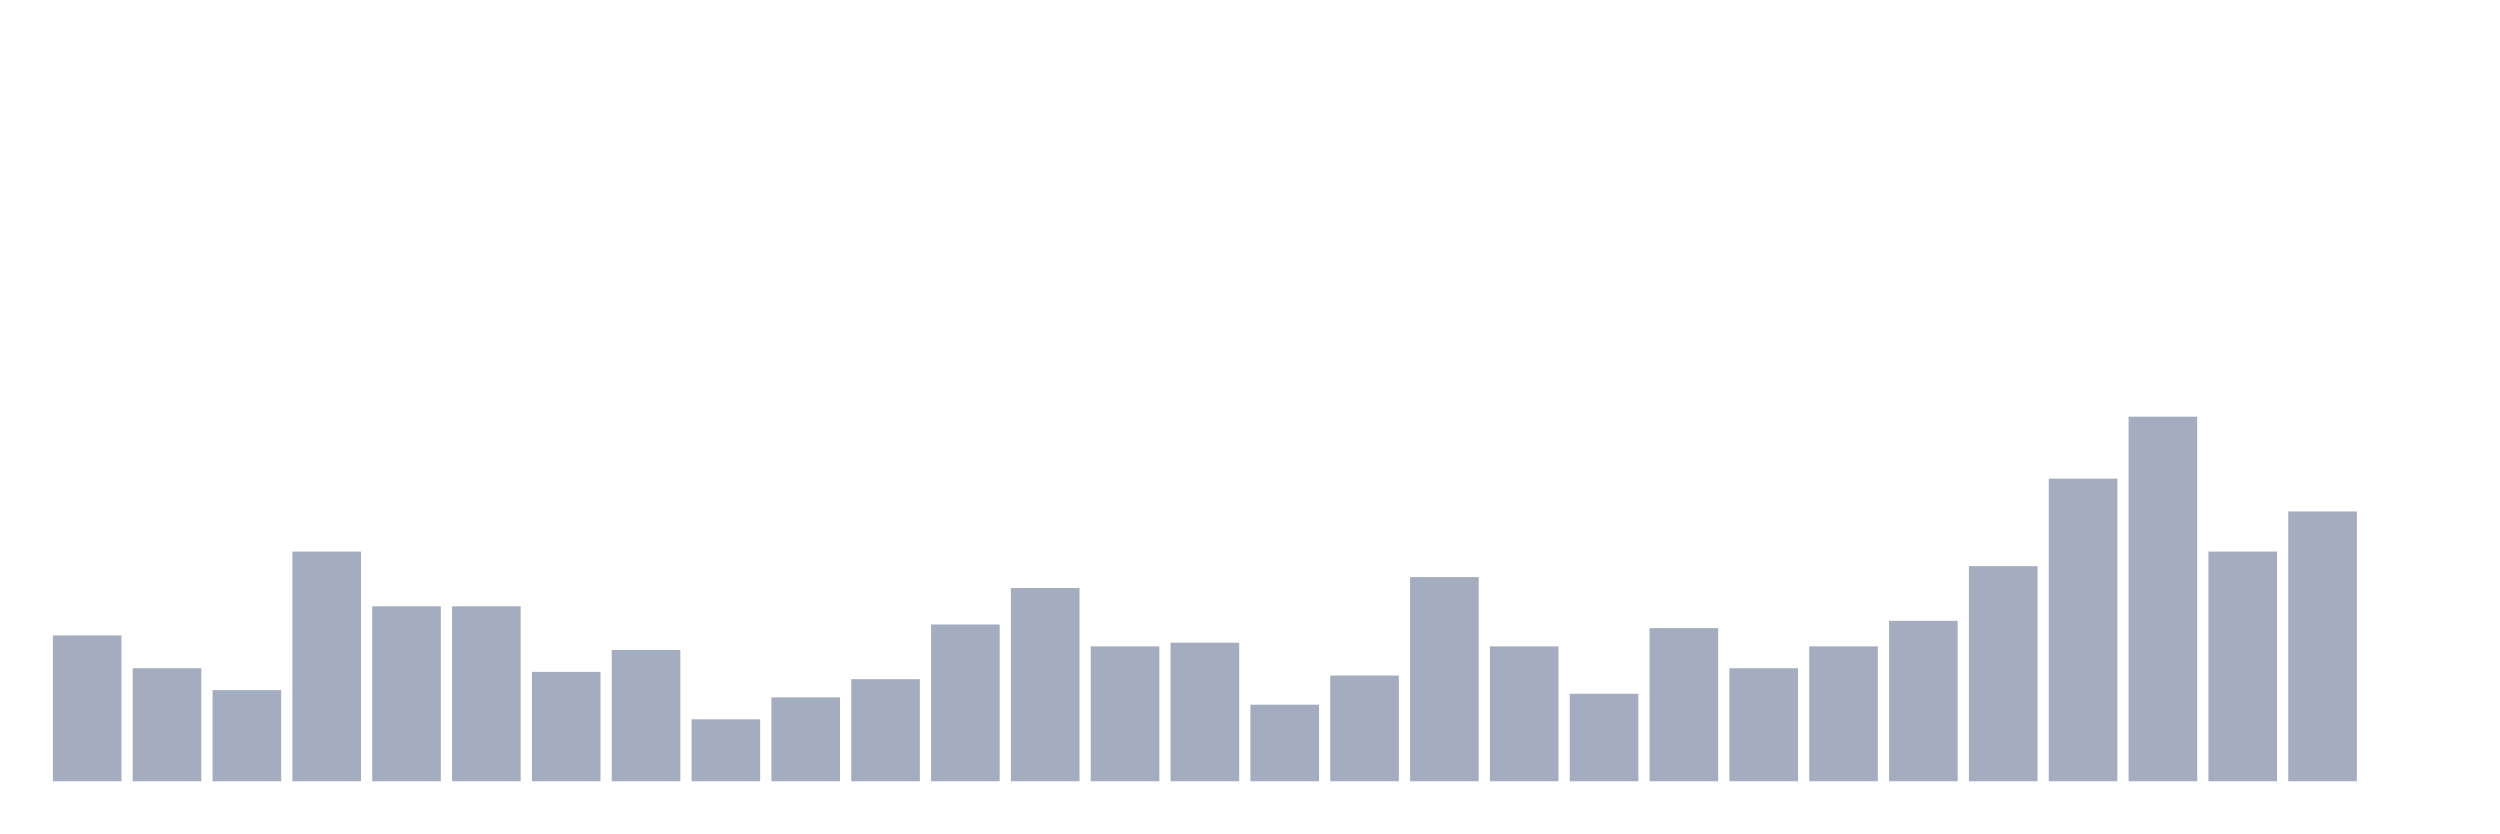
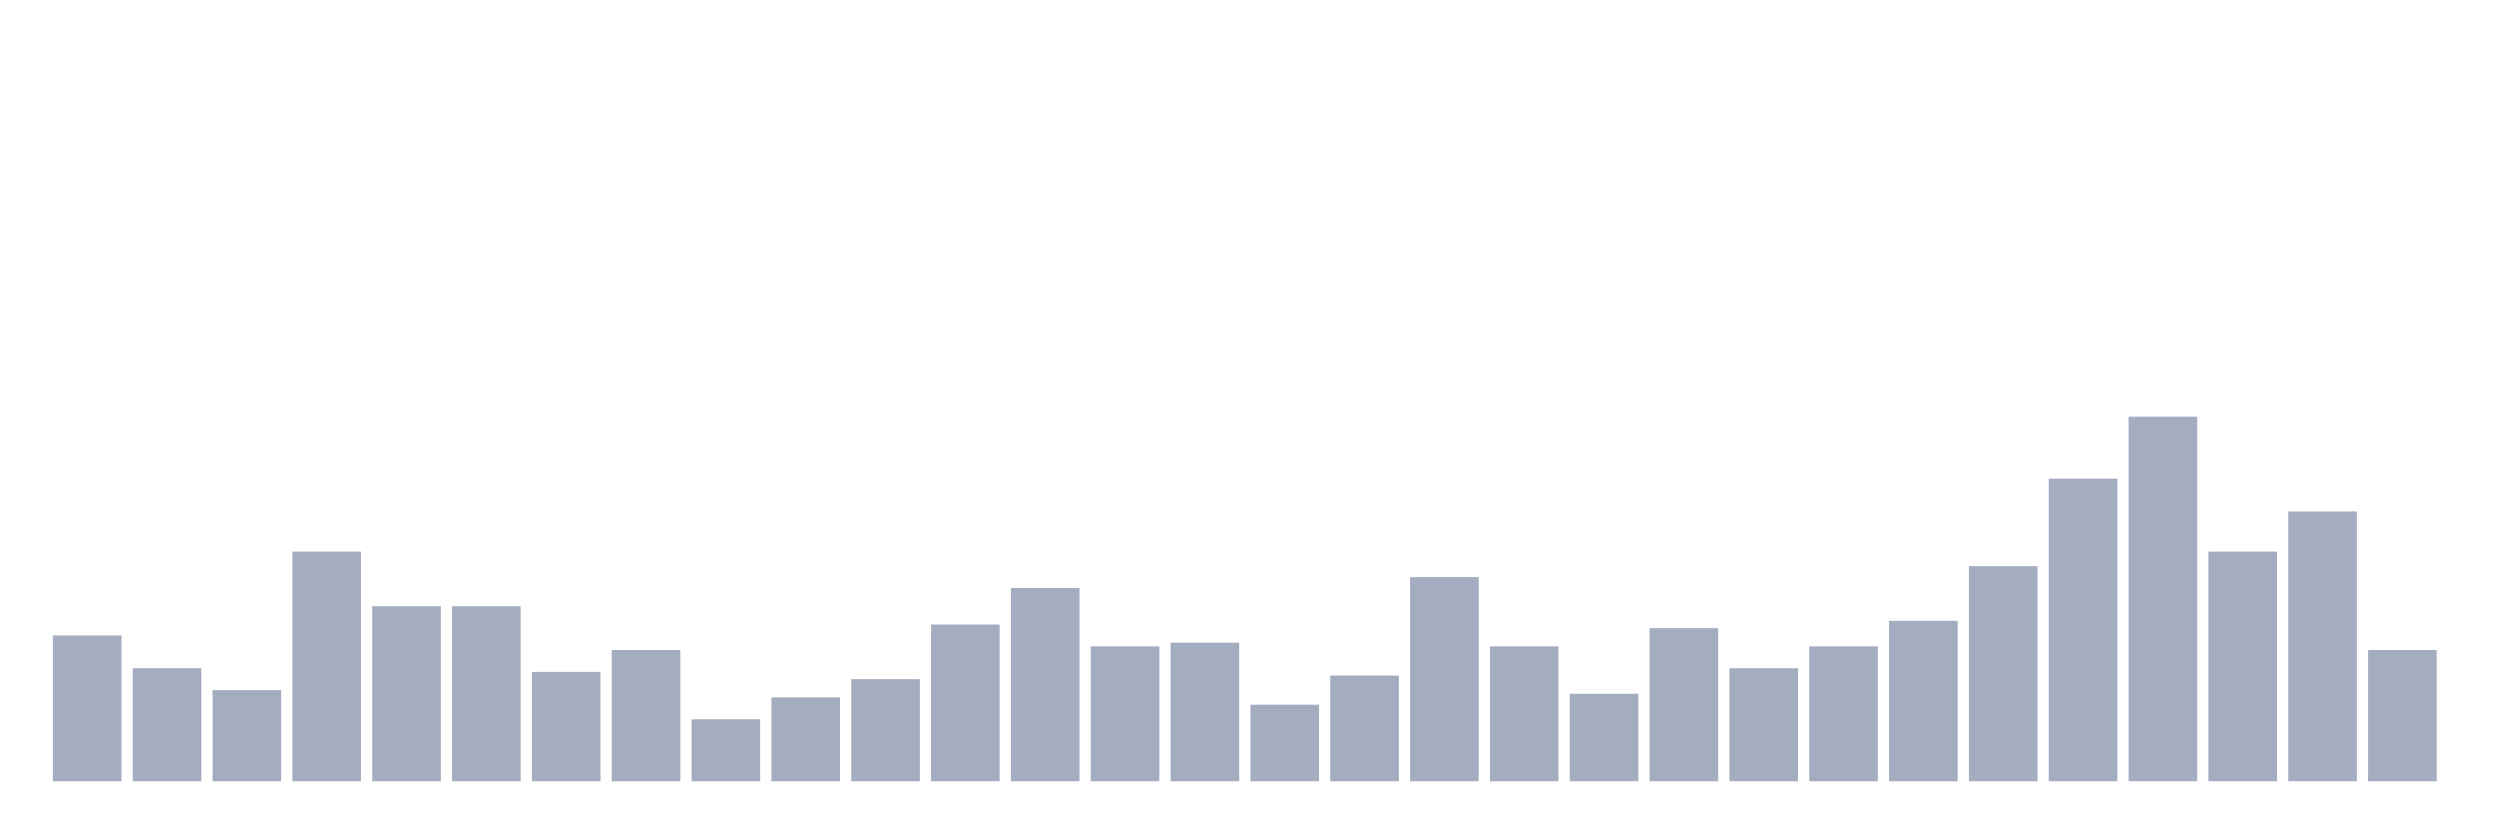
<svg xmlns="http://www.w3.org/2000/svg" viewBox="0 0 480 160">
  <g transform="translate(10,10)">
    <rect class="bar" x="0.153" width="13.175" y="112" height="28" fill="rgb(164,173,192)" />
    <rect class="bar" x="15.482" width="13.175" y="118.3" height="21.7" fill="rgb(164,173,192)" />
    <rect class="bar" x="30.81" width="13.175" y="122.5" height="17.5" fill="rgb(164,173,192)" />
    <rect class="bar" x="46.138" width="13.175" y="95.9" height="44.1" fill="rgb(164,173,192)" />
    <rect class="bar" x="61.466" width="13.175" y="106.4" height="33.6" fill="rgb(164,173,192)" />
    <rect class="bar" x="76.794" width="13.175" y="106.4" height="33.6" fill="rgb(164,173,192)" />
    <rect class="bar" x="92.123" width="13.175" y="119" height="21" fill="rgb(164,173,192)" />
    <rect class="bar" x="107.451" width="13.175" y="114.8" height="25.2" fill="rgb(164,173,192)" />
    <rect class="bar" x="122.779" width="13.175" y="128.1" height="11.9" fill="rgb(164,173,192)" />
    <rect class="bar" x="138.107" width="13.175" y="123.9" height="16.1" fill="rgb(164,173,192)" />
    <rect class="bar" x="153.436" width="13.175" y="120.4" height="19.6" fill="rgb(164,173,192)" />
    <rect class="bar" x="168.764" width="13.175" y="109.9" height="30.1" fill="rgb(164,173,192)" />
    <rect class="bar" x="184.092" width="13.175" y="102.9" height="37.1" fill="rgb(164,173,192)" />
    <rect class="bar" x="199.42" width="13.175" y="114.1" height="25.9" fill="rgb(164,173,192)" />
    <rect class="bar" x="214.748" width="13.175" y="113.4" height="26.6" fill="rgb(164,173,192)" />
    <rect class="bar" x="230.077" width="13.175" y="125.3" height="14.7" fill="rgb(164,173,192)" />
    <rect class="bar" x="245.405" width="13.175" y="119.7" height="20.3" fill="rgb(164,173,192)" />
    <rect class="bar" x="260.733" width="13.175" y="100.8" height="39.2" fill="rgb(164,173,192)" />
    <rect class="bar" x="276.061" width="13.175" y="114.1" height="25.9" fill="rgb(164,173,192)" />
    <rect class="bar" x="291.39" width="13.175" y="123.2" height="16.8" fill="rgb(164,173,192)" />
    <rect class="bar" x="306.718" width="13.175" y="110.6" height="29.4" fill="rgb(164,173,192)" />
    <rect class="bar" x="322.046" width="13.175" y="118.3" height="21.7" fill="rgb(164,173,192)" />
    <rect class="bar" x="337.374" width="13.175" y="114.1" height="25.9" fill="rgb(164,173,192)" />
    <rect class="bar" x="352.702" width="13.175" y="109.2" height="30.8" fill="rgb(164,173,192)" />
    <rect class="bar" x="368.031" width="13.175" y="98.7" height="41.3" fill="rgb(164,173,192)" />
    <rect class="bar" x="383.359" width="13.175" y="81.9" height="58.1" fill="rgb(164,173,192)" />
    <rect class="bar" x="398.687" width="13.175" y="70" height="70" fill="rgb(164,173,192)" />
    <rect class="bar" x="414.015" width="13.175" y="95.9" height="44.1" fill="rgb(164,173,192)" />
    <rect class="bar" x="429.344" width="13.175" y="88.2" height="51.8" fill="rgb(164,173,192)" />
-     <rect class="bar" x="444.672" width="13.175" y="140" height="0" fill="rgb(164,173,192)" />
+     <rect class="bar" x="444.672" width="13.175" y="114.8" height="25.2" fill="rgb(164,173,192)" />
  </g>
</svg>
